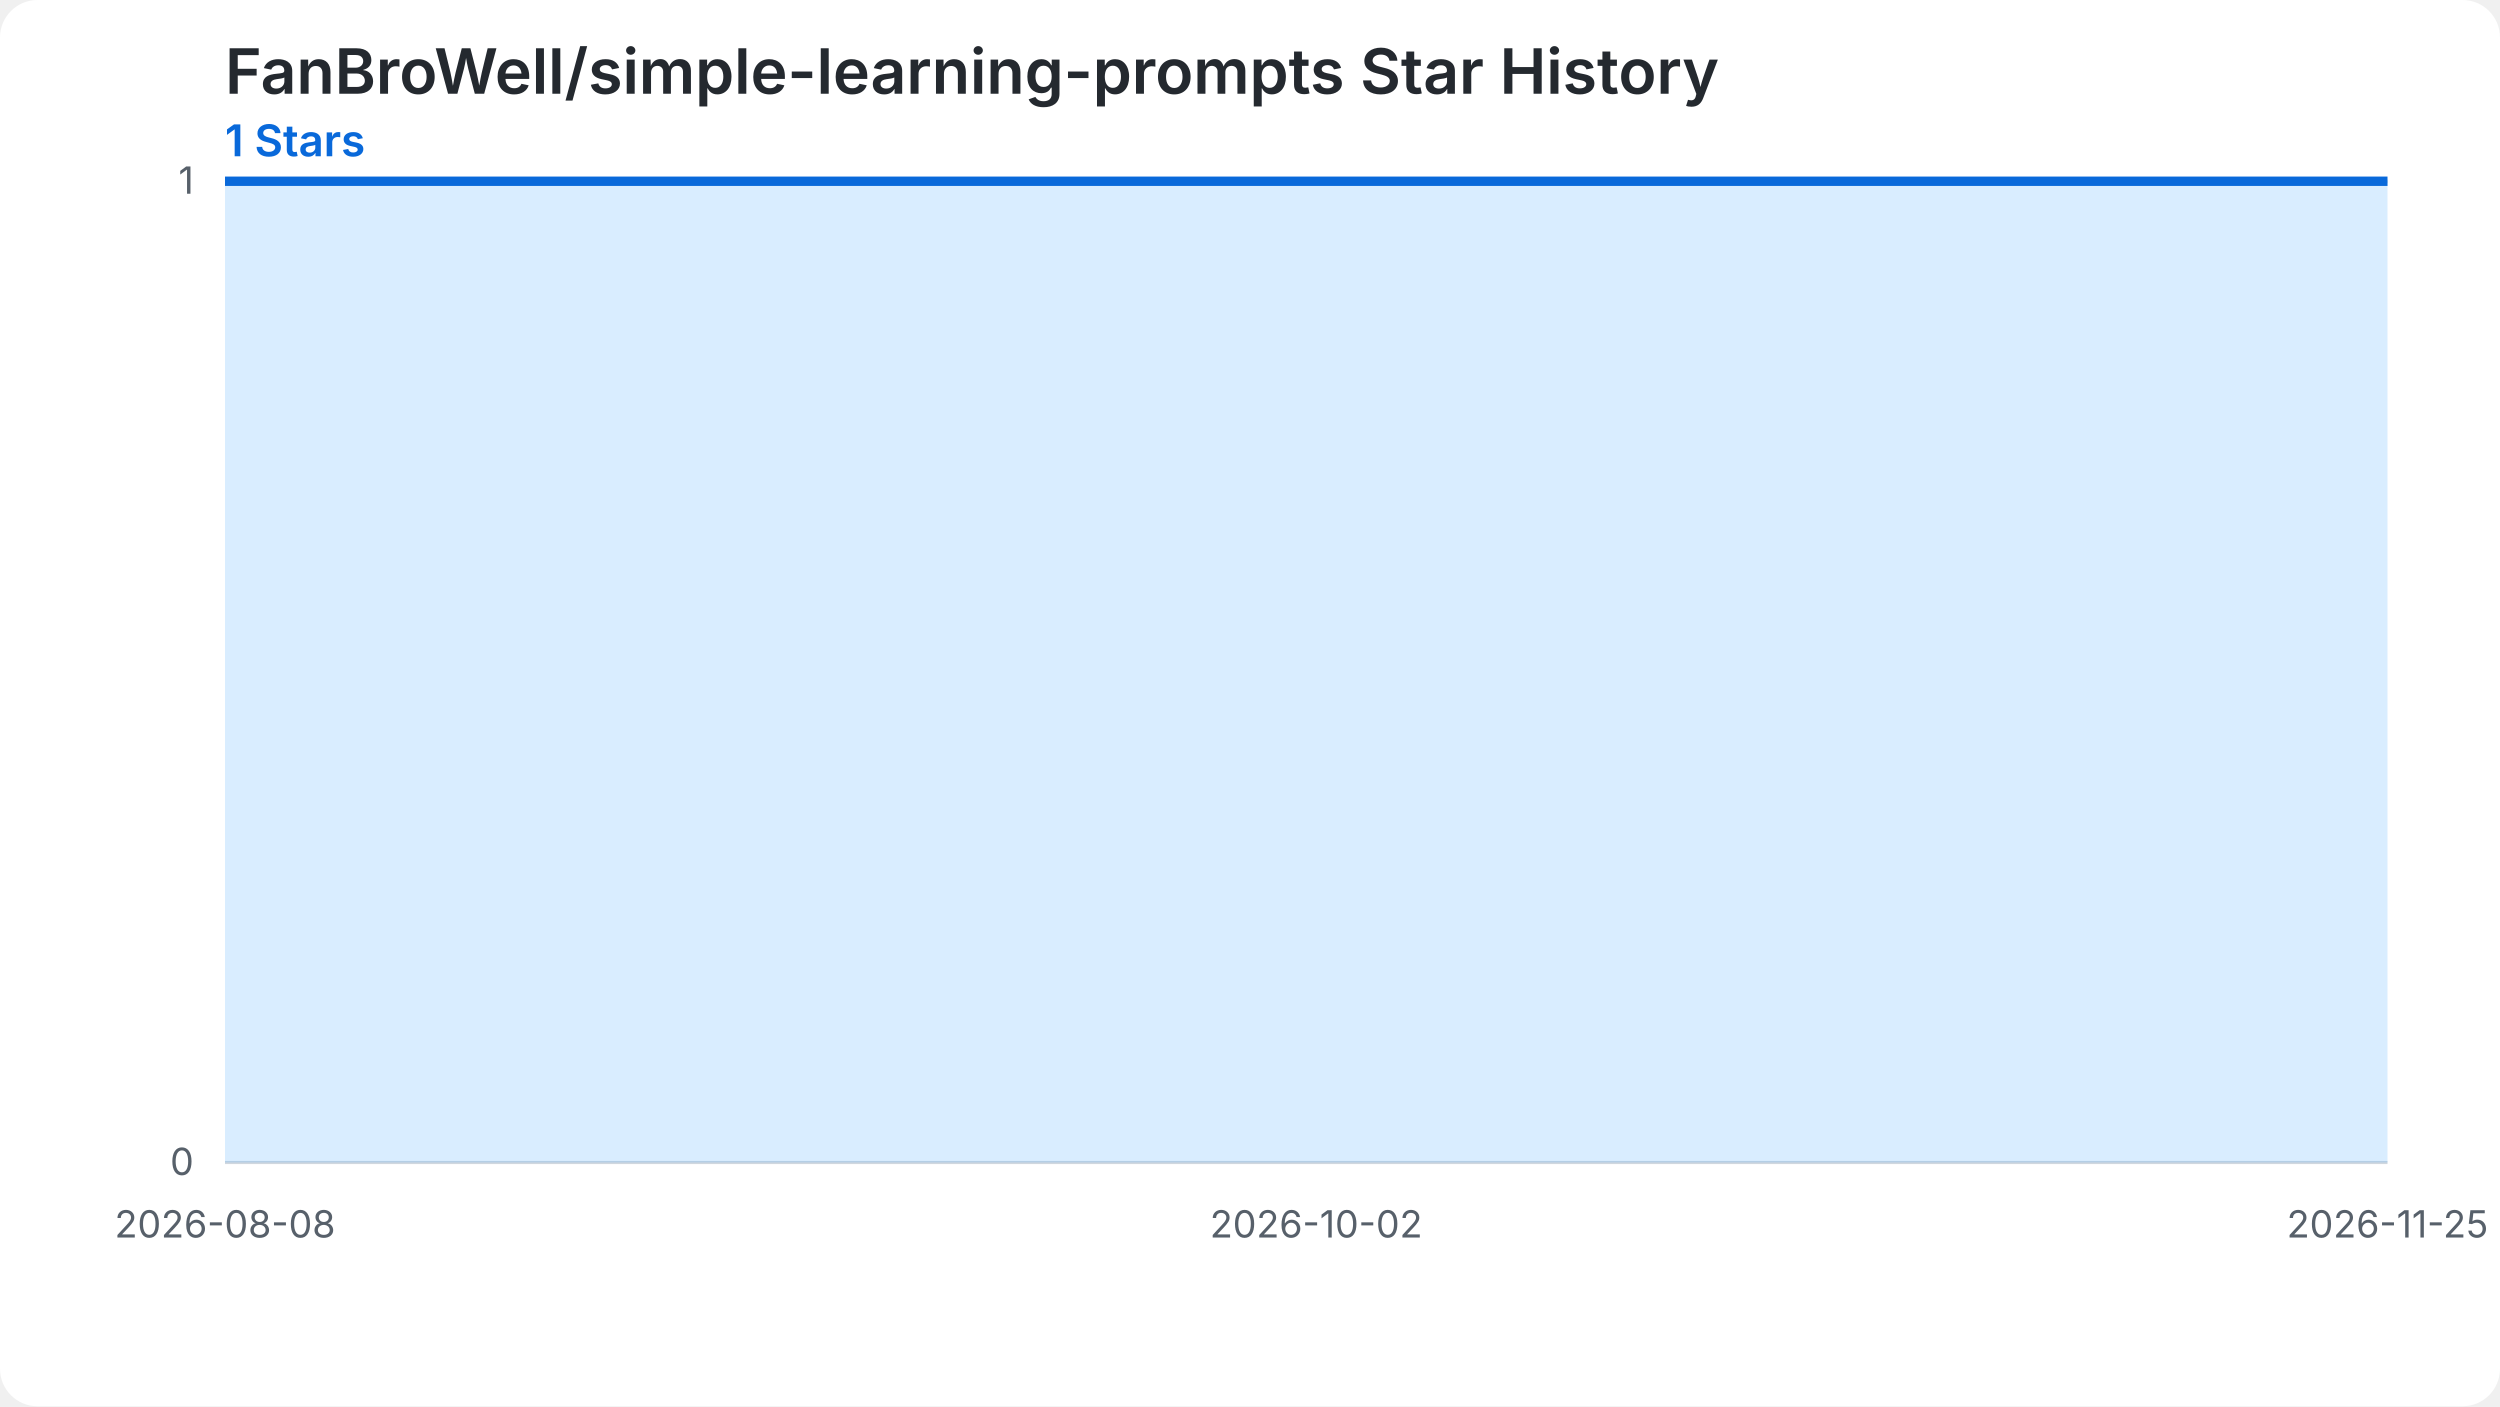
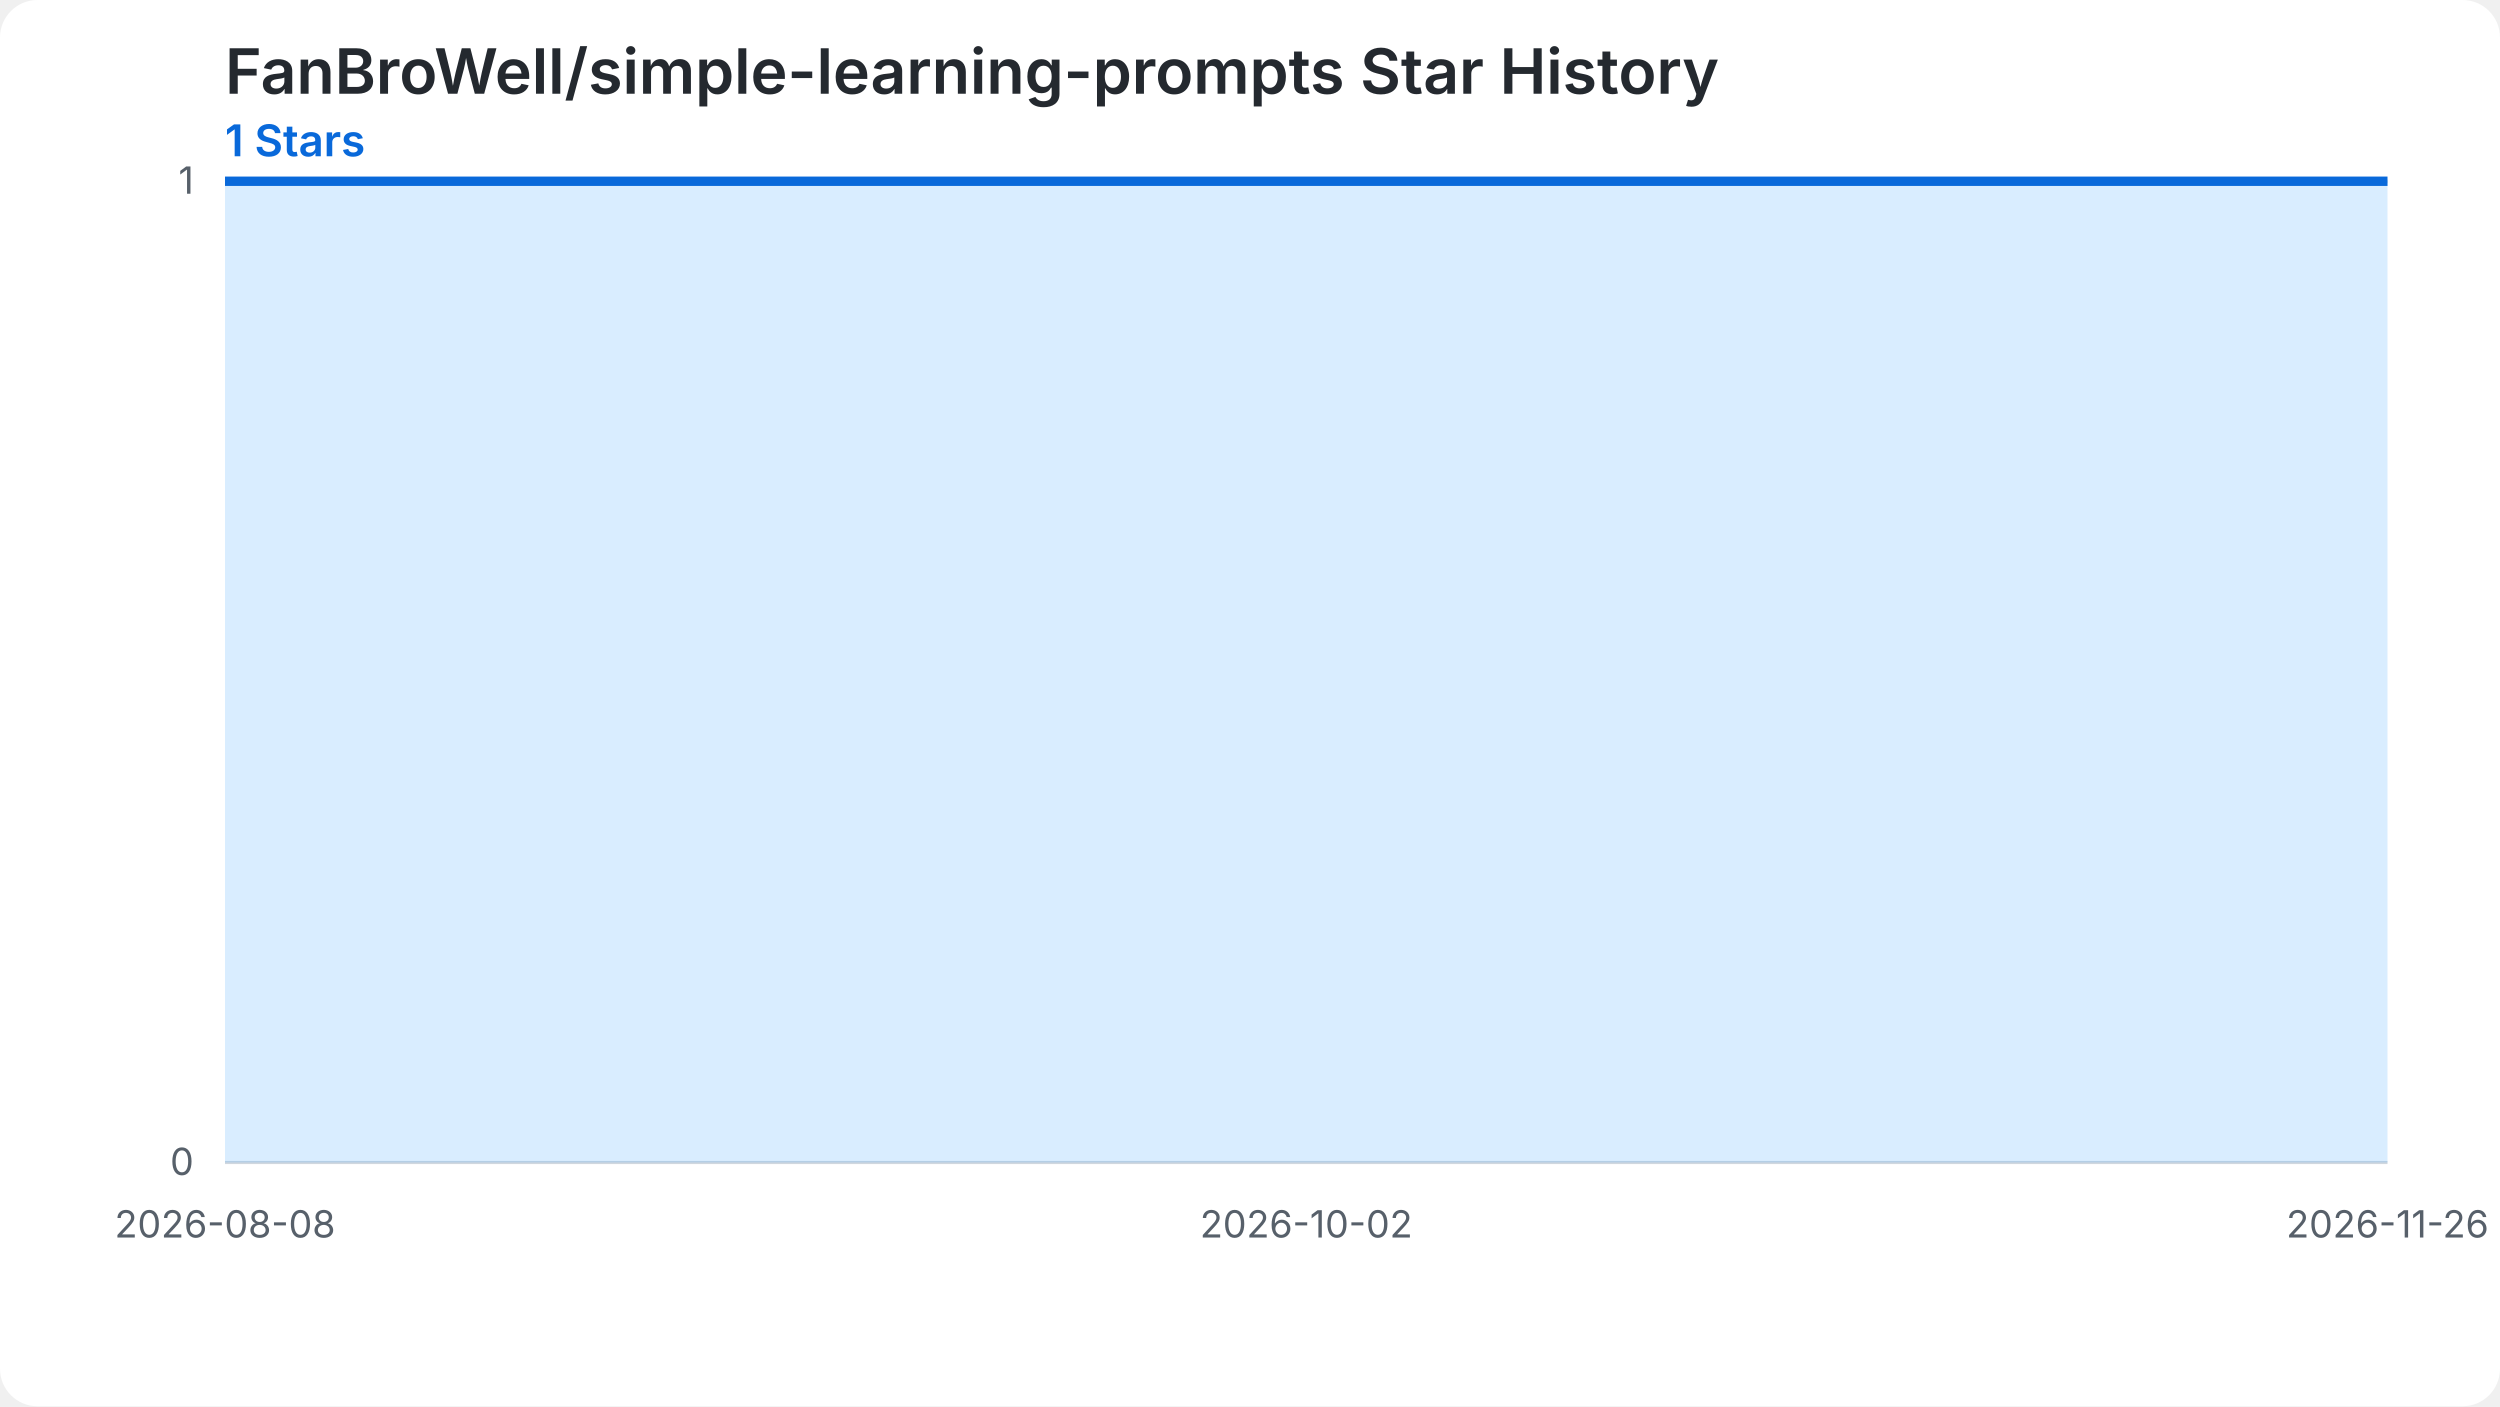
<svg xmlns="http://www.w3.org/2000/svg" width="800" height="450" viewBox="0 0 800 450" role="img" aria-labelledby="chart-title chart-desc">
  <style>.chart-bg{fill:#ffffff}.grid{stroke:#d0d7de;stroke-width:1}.label{fill:#57606a;font:12px -apple-system,BlinkMacSystemFont,'Segoe UI',sans-serif}.heading{fill:#24292f;font:600 20px -apple-system,BlinkMacSystemFont,'Segoe UI',sans-serif}.summary{fill:#0969da;font:600 14px -apple-system,BlinkMacSystemFont,'Segoe UI',sans-serif}.star-area{fill:#54aeff;fill-opacity:.22}.star-line{fill:none;stroke:#0969da;stroke-width:3}.star-point{fill:#0969da}@media (prefers-color-scheme: dark){.chart-bg{fill:#0d1117}.grid{stroke:#30363d}.label{fill:#8b949e}.heading{fill:#f0f6fc}.summary{fill:#58a6ff}.star-area{fill:#1f6feb;fill-opacity:.35}.star-line{stroke:#58a6ff}.star-point{fill:#58a6ff}}</style>
  <rect class="chart-bg" width="800" height="450" rx="12" />
  <text class="heading" x="72" y="30">FanBroWell/simple-learning-prompts Star History</text>
  <text class="summary" x="72" y="50">1 Stars</text>
  <line class="grid" x1="72" y1="372.00" x2="764" y2="372.00" />
  <text class="label" x="62" y="376.00" text-anchor="end">0</text>
  <line class="grid" x1="72" y1="58.00" x2="764" y2="58.00" />
  <text class="label" x="62" y="62.00" text-anchor="end">1</text>
-   <path class="star-area" d="M 72.00,372.00 L 72.00,58.00 L 78.35,58.00 L 84.70,58.00 L 91.05,58.00 L 97.39,58.00 L 103.74,58.00 L 110.09,58.00 L 116.44,58.00 L 122.79,58.00 L 129.14,58.00 L 135.49,58.00 L 141.83,58.00 L 148.18,58.00 L 154.53,58.00 L 160.88,58.00 L 167.23,58.00 L 173.58,58.00 L 179.93,58.00 L 186.28,58.00 L 192.62,58.00 L 198.97,58.00 L 205.32,58.00 L 211.67,58.00 L 218.02,58.00 L 224.37,58.00 L 230.72,58.00 L 237.06,58.00 L 243.41,58.00 L 249.76,58.00 L 256.11,58.00 L 262.46,58.00 L 268.81,58.00 L 275.16,58.00 L 281.50,58.00 L 287.85,58.00 L 294.20,58.00 L 300.55,58.00 L 306.90,58.00 L 313.25,58.00 L 319.60,58.00 L 325.94,58.00 L 332.29,58.00 L 338.64,58.00 L 344.99,58.00 L 351.34,58.00 L 357.69,58.00 L 364.04,58.00 L 370.39,58.00 L 376.73,58.00 L 383.08,58.00 L 389.43,58.00 L 395.78,58.00 L 402.13,58.00 L 408.48,58.00 L 414.83,58.00 L 421.17,58.00 L 427.52,58.00 L 433.87,58.00 L 440.22,58.00 L 446.57,58.00 L 452.92,58.00 L 459.27,58.00 L 465.61,58.00 L 471.96,58.00 L 478.31,58.00 L 484.66,58.00 L 491.01,58.00 L 497.36,58.00 L 503.71,58.00 L 510.06,58.00 L 516.40,58.00 L 522.75,58.00 L 529.10,58.00 L 535.45,58.00 L 541.80,58.00 L 548.15,58.00 L 554.50,58.00 L 560.84,58.00 L 567.19,58.00 L 573.54,58.00 L 579.89,58.00 L 586.24,58.00 L 592.59,58.00 L 598.94,58.00 L 605.28,58.00 L 611.63,58.00 L 617.98,58.00 L 624.33,58.00 L 630.68,58.00 L 637.03,58.00 L 643.38,58.00 L 649.72,58.00 L 656.07,58.00 L 662.42,58.00 L 668.77,58.00 L 675.12,58.00 L 681.47,58.00 L 687.82,58.00 L 694.17,58.00 L 700.51,58.00 L 706.86,58.00 L 713.21,58.00 L 719.56,58.00 L 725.91,58.00 L 732.26,58.00 L 738.61,58.00 L 744.95,58.00 L 751.30,58.00 L 757.65,58.00 L 764.00,58.00 L 764.00,372.00 Z" />
-   <path class="star-line" d="M 72.00,58.00 L 78.35,58.00 L 84.70,58.00 L 91.05,58.00 L 97.39,58.00 L 103.74,58.00 L 110.09,58.00 L 116.44,58.00 L 122.79,58.00 L 129.14,58.00 L 135.49,58.00 L 141.83,58.00 L 148.18,58.00 L 154.53,58.00 L 160.88,58.00 L 167.23,58.00 L 173.58,58.00 L 179.93,58.00 L 186.28,58.00 L 192.62,58.00 L 198.97,58.00 L 205.32,58.00 L 211.67,58.00 L 218.02,58.00 L 224.37,58.00 L 230.72,58.00 L 237.06,58.00 L 243.41,58.00 L 249.76,58.00 L 256.11,58.00 L 262.46,58.00 L 268.81,58.00 L 275.16,58.00 L 281.50,58.00 L 287.85,58.00 L 294.20,58.00 L 300.55,58.00 L 306.90,58.00 L 313.25,58.00 L 319.60,58.00 L 325.94,58.00 L 332.29,58.00 L 338.64,58.00 L 344.99,58.00 L 351.34,58.00 L 357.69,58.00 L 364.04,58.00 L 370.39,58.00 L 376.73,58.00 L 383.08,58.00 L 389.43,58.00 L 395.78,58.00 L 402.13,58.00 L 408.48,58.00 L 414.83,58.00 L 421.17,58.00 L 427.52,58.00 L 433.87,58.00 L 440.22,58.00 L 446.57,58.00 L 452.92,58.00 L 459.27,58.00 L 465.61,58.00 L 471.96,58.00 L 478.31,58.00 L 484.66,58.00 L 491.01,58.00 L 497.36,58.00 L 503.71,58.00 L 510.06,58.00 L 516.40,58.00 L 522.75,58.00 L 529.10,58.00 L 535.45,58.00 L 541.80,58.00 L 548.15,58.00 L 554.50,58.00 L 560.84,58.00 L 567.19,58.00 L 573.54,58.00 L 579.89,58.00 L 586.24,58.00 L 592.59,58.00 L 598.94,58.00 L 605.28,58.00 L 611.63,58.00 L 617.98,58.00 L 624.33,58.00 L 630.68,58.00 L 637.03,58.00 L 643.38,58.00 L 649.72,58.00 L 656.07,58.00 L 662.42,58.00 L 668.77,58.00 L 675.12,58.00 L 681.47,58.00 L 687.82,58.00 L 694.17,58.00 L 700.51,58.00 L 706.86,58.00 L 713.21,58.00 L 719.56,58.00 L 725.91,58.00 L 732.26,58.00 L 738.61,58.00 L 744.95,58.00 L 751.30,58.00 L 757.65,58.00 L 764.00,58.00" />
+   <path class="star-area" d="M 72.00,372.00 L 72.00,58.00 L 78.29,58.00 L 84.58,58.00 L 90.87,58.00 L 97.16,58.00 L 103.45,58.00 L 109.75,58.00 L 116.04,58.00 L 122.33,58.00 L 128.62,58.00 L 134.91,58.00 L 141.20,58.00 L 147.49,58.00 L 153.78,58.00 L 160.07,58.00 L 166.36,58.00 L 172.65,58.00 L 178.95,58.00 L 185.24,58.00 L 191.53,58.00 L 197.82,58.00 L 204.11,58.00 L 210.40,58.00 L 216.69,58.00 L 222.98,58.00 L 229.27,58.00 L 235.56,58.00 L 241.85,58.00 L 248.15,58.00 L 254.44,58.00 L 260.73,58.00 L 267.02,58.00 L 273.31,58.00 L 279.60,58.00 L 285.89,58.00 L 292.18,58.00 L 298.47,58.00 L 304.76,58.00 L 311.05,58.00 L 317.35,58.00 L 323.64,58.00 L 329.93,58.00 L 336.22,58.00 L 342.51,58.00 L 348.80,58.00 L 355.09,58.00 L 361.38,58.00 L 367.67,58.00 L 373.96,58.00 L 380.25,58.00 L 386.55,58.00 L 392.84,58.00 L 399.13,58.00 L 405.42,58.00 L 411.71,58.00 L 418.00,58.00 L 424.29,58.00 L 430.58,58.00 L 436.87,58.00 L 443.16,58.00 L 449.45,58.00 L 455.75,58.00 L 462.04,58.00 L 468.33,58.00 L 474.62,58.00 L 480.91,58.00 L 487.20,58.00 L 493.49,58.00 L 499.78,58.00 L 506.07,58.00 L 512.36,58.00 L 518.65,58.00 L 524.95,58.00 L 531.24,58.00 L 537.53,58.00 L 543.82,58.00 L 550.11,58.00 L 556.40,58.00 L 562.69,58.00 L 568.98,58.00 L 575.27,58.00 L 581.56,58.00 L 587.85,58.00 L 594.15,58.00 L 600.44,58.00 L 606.73,58.00 L 613.02,58.00 L 619.31,58.00 L 625.60,58.00 L 631.89,58.00 L 638.18,58.00 L 644.47,58.00 L 650.76,58.00 L 657.05,58.00 L 663.35,58.00 L 669.64,58.00 L 675.93,58.00 L 682.22,58.00 L 688.51,58.00 L 694.80,58.00 L 701.09,58.00 L 707.38,58.00 L 713.67,58.00 L 719.96,58.00 L 726.25,58.00 L 732.55,58.00 L 738.84,58.00 L 745.13,58.00 L 751.42,58.00 L 757.71,58.00 L 764.00,58.00 L 764.00,372.00 Z" />
+   <path class="star-line" d="M 72.00,58.00 L 78.29,58.00 L 84.58,58.00 L 90.87,58.00 L 97.16,58.00 L 103.45,58.00 L 109.75,58.00 L 116.04,58.00 L 122.33,58.00 L 128.62,58.00 L 134.91,58.00 L 141.20,58.00 L 147.49,58.00 L 153.78,58.00 L 160.07,58.00 L 166.36,58.00 L 172.65,58.00 L 178.95,58.00 L 185.24,58.00 L 191.53,58.00 L 197.82,58.00 L 204.11,58.00 L 210.40,58.00 L 216.69,58.00 L 222.98,58.00 L 229.27,58.00 L 235.56,58.00 L 241.85,58.00 L 248.15,58.00 L 254.44,58.00 L 260.73,58.00 L 267.02,58.00 L 273.31,58.00 L 279.60,58.00 L 285.89,58.00 L 292.18,58.00 L 298.47,58.00 L 304.76,58.00 L 311.05,58.00 L 317.35,58.00 L 323.64,58.00 L 329.93,58.00 L 336.22,58.00 L 342.51,58.00 L 348.80,58.00 L 355.09,58.00 L 361.38,58.00 L 367.67,58.00 L 373.96,58.00 L 380.25,58.00 L 386.55,58.00 L 392.84,58.00 L 399.13,58.00 L 405.42,58.00 L 411.71,58.00 L 418.00,58.00 L 424.29,58.00 L 430.58,58.00 L 436.87,58.00 L 443.16,58.00 L 449.45,58.00 L 455.75,58.00 L 462.04,58.00 L 468.33,58.00 L 474.62,58.00 L 480.91,58.00 L 487.20,58.00 L 493.49,58.00 L 499.78,58.00 L 506.07,58.00 L 512.36,58.00 L 518.65,58.00 L 524.95,58.00 L 531.24,58.00 L 537.53,58.00 L 543.82,58.00 L 550.11,58.00 L 556.40,58.00 L 562.69,58.00 L 568.98,58.00 L 575.27,58.00 L 581.56,58.00 L 587.85,58.00 L 594.15,58.00 L 600.44,58.00 L 606.73,58.00 L 613.02,58.00 L 619.31,58.00 L 625.60,58.00 L 631.89,58.00 L 638.18,58.00 L 644.47,58.00 L 650.76,58.00 L 657.05,58.00 L 663.35,58.00 L 669.64,58.00 L 675.93,58.00 L 682.22,58.00 L 688.51,58.00 L 694.80,58.00 L 701.09,58.00 L 707.38,58.00 L 713.67,58.00 L 719.96,58.00 L 726.25,58.00 L 732.55,58.00 L 738.84,58.00 L 745.13,58.00 L 751.42,58.00 L 757.71,58.00 L 764.00,58.00" />
  <text class="label" x="72.00" y="396.00" text-anchor="middle">2026-08-08</text>
-   <text class="label" x="421.17" y="396.00" text-anchor="middle">2026-10-02</text>
-   <text class="label" x="764.00" y="396.00" text-anchor="middle">2026-11-25</text>
+   <text class="label" x="418.00" y="396.00" text-anchor="middle">2026-10-02</text>
+   <text class="label" x="764.00" y="396.00" text-anchor="middle">2026-11-26</text>
</svg>
